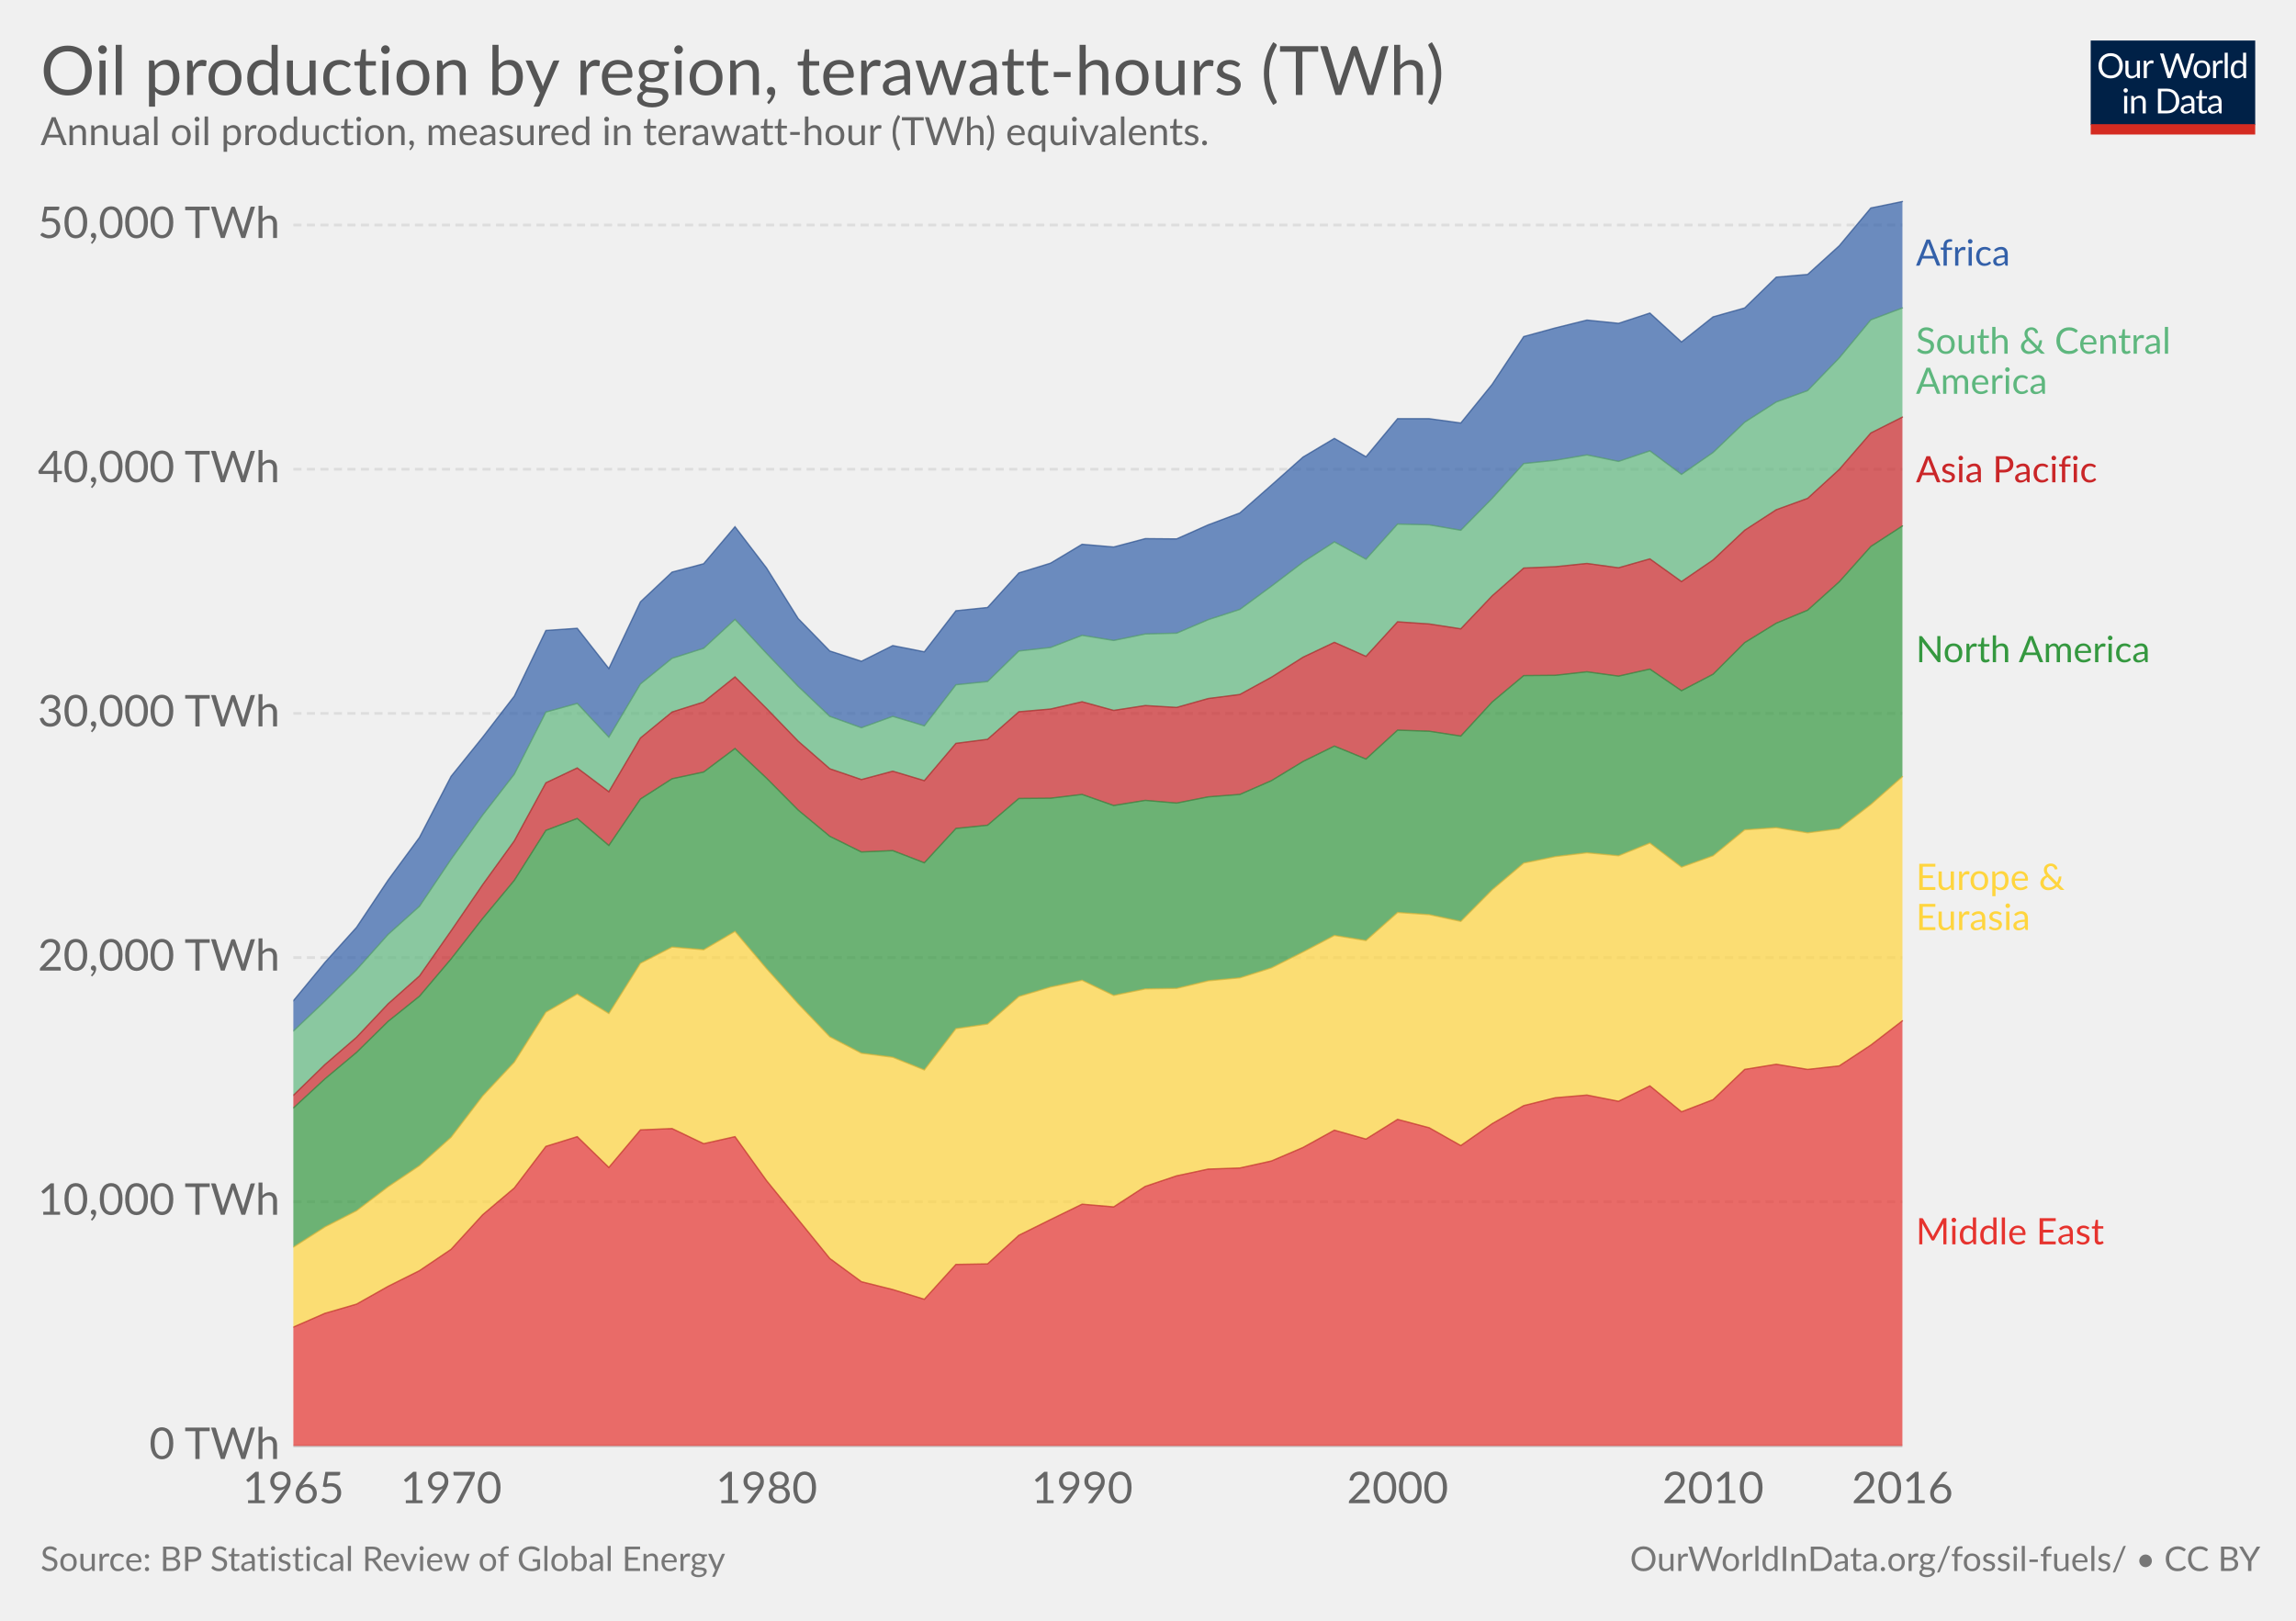
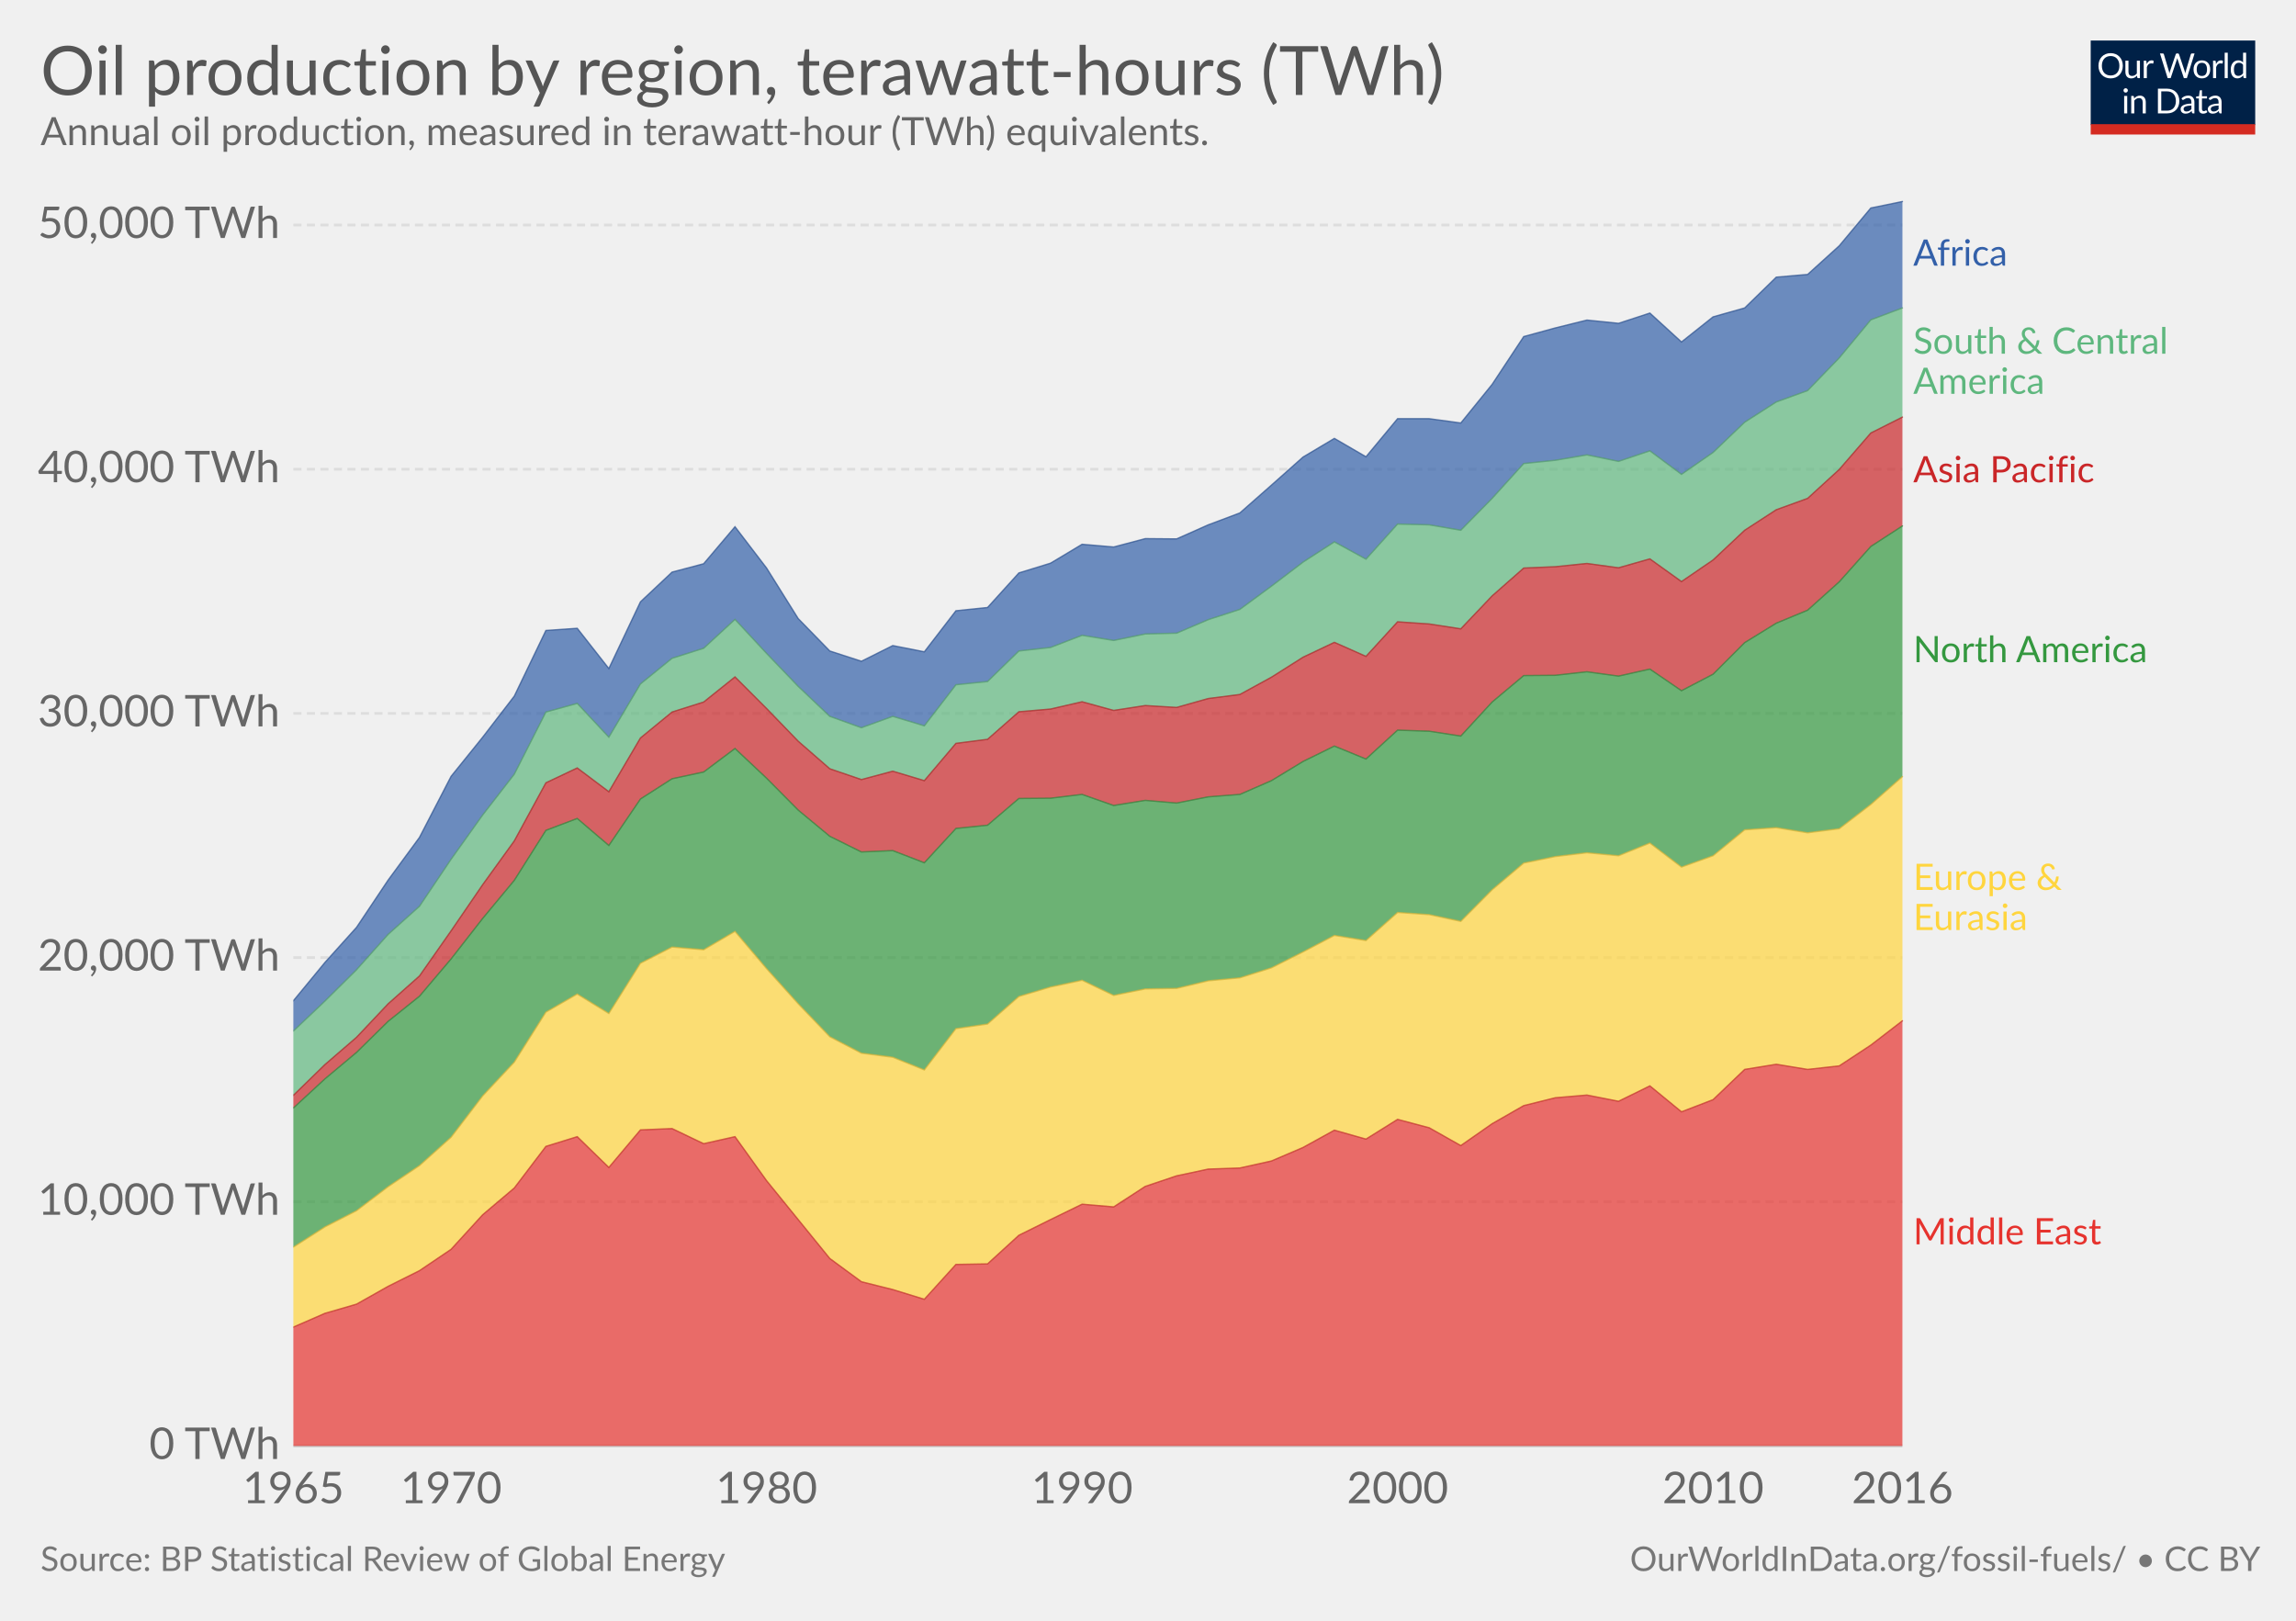
<svg xmlns="http://www.w3.org/2000/svg" version="1.1" style="font-family:Lato, 'Helvetica Neue', Helvetica, Arial, sans-serif;font-size:18px;background-color:white;text-rendering:optimizeLegibility;-webkit-font-smoothing:antialiased" width="850" height="600">
  <g class="HeaderView">
    <g transform="translate(774, 15) scale(0.29)">
      <svg width="210" height="120" viewBox="0 0 210 120" fill="none">
        <g clip-path="url(#clip0)">
          <path d="M0 0H210V107.89H0V0Z" fill="#002147" />
          <path d="M40.979 32.248C40.979 34.609 40.605 36.78 39.857 38.76C39.109 40.725 38.053 42.419 36.689 43.842C35.325 45.265 33.682 46.372 31.761 47.164C29.854 47.941 27.742 48.33 25.425 48.33C23.107 48.33 20.995 47.941 19.089 47.164C17.182 46.372 15.547 45.265 14.183 43.842C12.819 42.419 11.763 40.725 11.015 38.76C10.267 36.78 9.893 34.609 9.893 32.248C9.893 29.887 10.267 27.723 11.015 25.758C11.763 23.778 12.819 22.077 14.183 20.654C15.547 19.217 17.182 18.102 19.089 17.31C20.995 16.518 23.107 16.122 25.425 16.122C27.742 16.122 29.854 16.518 31.761 17.31C33.682 18.102 35.325 19.217 36.689 20.654C38.053 22.077 39.109 23.778 39.857 25.758C40.605 27.723 40.979 29.887 40.979 32.248ZM36.601 32.248C36.601 30.312 36.337 28.574 35.809 27.034C35.281 25.494 34.533 24.196 33.565 23.14C32.597 22.069 31.423 21.248 30.045 20.676C28.666 20.104 27.126 19.818 25.425 19.818C23.738 19.818 22.205 20.104 20.827 20.676C19.448 21.248 18.267 22.069 17.285 23.14C16.317 24.196 15.569 25.494 15.041 27.034C14.513 28.574 14.249 30.312 14.249 32.248C14.249 34.184 14.513 35.922 15.041 37.462C15.569 38.987 16.317 40.285 17.285 41.356C18.267 42.412 19.448 43.226 20.827 43.798C22.205 44.355 23.738 44.634 25.425 44.634C27.126 44.634 28.666 44.355 30.045 43.798C31.423 43.226 32.597 42.412 33.565 41.356C34.533 40.285 35.281 38.987 35.809 37.462C36.337 35.922 36.601 34.184 36.601 32.248ZM62.823 25.714V48H60.491C59.934 48 59.582 47.729 59.435 47.186L59.127 44.788C58.159 45.859 57.074 46.724 55.871 47.384C54.669 48.029 53.29 48.352 51.735 48.352C50.518 48.352 49.44 48.154 48.501 47.758C47.577 47.347 46.8 46.775 46.169 46.042C45.539 45.309 45.062 44.421 44.739 43.38C44.431 42.339 44.277 41.187 44.277 39.926V25.714H48.193V39.926C48.193 41.613 48.575 42.918 49.337 43.842C50.115 44.766 51.295 45.228 52.879 45.228C54.038 45.228 55.116 44.957 56.113 44.414C57.125 43.857 58.057 43.094 58.907 42.126V25.714H62.823ZM71.43 30.18C72.135 28.655 73 27.467 74.027 26.616C75.053 25.751 76.307 25.318 77.789 25.318C78.258 25.318 78.705 25.369 79.131 25.472C79.571 25.575 79.959 25.736 80.297 25.956L80.011 28.882C79.923 29.249 79.703 29.432 79.351 29.432C79.145 29.432 78.845 29.388 78.449 29.3C78.053 29.212 77.605 29.168 77.107 29.168C76.403 29.168 75.772 29.271 75.215 29.476C74.672 29.681 74.181 29.989 73.741 30.4C73.315 30.796 72.927 31.295 72.575 31.896C72.237 32.483 71.929 33.157 71.651 33.92V48H67.713V25.714H69.957C70.382 25.714 70.675 25.795 70.837 25.956C70.998 26.117 71.108 26.396 71.167 26.792L71.43 30.18ZM132.589 16.474L122.755 48H118.927L110.941 23.954C110.867 23.719 110.794 23.47 110.721 23.206C110.662 22.942 110.596 22.663 110.523 22.37C110.449 22.663 110.376 22.942 110.303 23.206C110.23 23.47 110.156 23.719 110.083 23.954L102.053 48H98.225L88.391 16.474H91.933C92.314 16.474 92.629 16.569 92.879 16.76C93.143 16.951 93.311 17.193 93.385 17.486L99.897 39.398C99.999 39.794 100.095 40.219 100.183 40.674C100.285 41.129 100.381 41.613 100.469 42.126C100.571 41.613 100.674 41.129 100.777 40.674C100.894 40.205 101.019 39.779 101.151 39.398L108.565 17.486C108.653 17.237 108.821 17.009 109.071 16.804C109.335 16.584 109.65 16.474 110.017 16.474H111.249C111.63 16.474 111.938 16.569 112.173 16.76C112.407 16.951 112.583 17.193 112.701 17.486L120.093 39.398C120.225 39.779 120.342 40.19 120.445 40.63C120.562 41.07 120.672 41.532 120.775 42.016C120.848 41.532 120.929 41.07 121.017 40.63C121.105 40.19 121.2 39.779 121.303 39.398L127.837 17.486C127.91 17.222 128.072 16.987 128.321 16.782C128.585 16.577 128.9 16.474 129.267 16.474H132.589ZM141.94 25.362C143.568 25.362 145.034 25.633 146.34 26.176C147.645 26.719 148.76 27.489 149.684 28.486C150.608 29.483 151.312 30.693 151.796 32.116C152.294 33.524 152.544 35.101 152.544 36.846C152.544 38.606 152.294 40.19 151.796 41.598C151.312 43.006 150.608 44.209 149.684 45.206C148.76 46.203 147.645 46.973 146.34 47.516C145.034 48.044 143.568 48.308 141.94 48.308C140.297 48.308 138.816 48.044 137.496 47.516C136.19 46.973 135.076 46.203 134.152 45.206C133.228 44.209 132.516 43.006 132.018 41.598C131.534 40.19 131.292 38.606 131.292 36.846C131.292 35.101 131.534 33.524 132.018 32.116C132.516 30.693 133.228 29.483 134.152 28.486C135.076 27.489 136.19 26.719 137.496 26.176C138.816 25.633 140.297 25.362 141.94 25.362ZM141.94 45.25C144.14 45.25 145.782 44.517 146.868 43.05C147.953 41.569 148.496 39.508 148.496 36.868C148.496 34.213 147.953 32.145 146.868 30.664C145.782 29.183 144.14 28.442 141.94 28.442C140.825 28.442 139.85 28.633 139.014 29.014C138.192 29.395 137.503 29.945 136.946 30.664C136.403 31.383 135.992 32.27 135.714 33.326C135.45 34.367 135.318 35.548 135.318 36.868C135.318 39.508 135.86 41.569 136.946 43.05C138.046 44.517 139.71 45.25 141.94 45.25ZM159.908 30.18C160.612 28.655 161.478 27.467 162.504 26.616C163.531 25.751 164.785 25.318 166.266 25.318C166.736 25.318 167.183 25.369 167.608 25.472C168.048 25.575 168.437 25.736 168.774 25.956L168.488 28.882C168.4 29.249 168.18 29.432 167.828 29.432C167.623 29.432 167.322 29.388 166.926 29.3C166.53 29.212 166.083 29.168 165.584 29.168C164.88 29.168 164.25 29.271 163.692 29.476C163.15 29.681 162.658 29.989 162.218 30.4C161.793 30.796 161.404 31.295 161.052 31.896C160.715 32.483 160.407 33.157 160.128 33.92V48H156.19V25.714H158.434C158.86 25.714 159.153 25.795 159.314 25.956C159.476 26.117 159.586 26.396 159.644 26.792L159.908 30.18ZM174.946 15.594V48H171.03V15.594H174.946ZM194.496 31.016C193.763 30.033 192.971 29.351 192.12 28.97C191.269 28.574 190.316 28.376 189.26 28.376C187.192 28.376 185.601 29.117 184.486 30.598C183.371 32.079 182.814 34.191 182.814 36.934C182.814 38.386 182.939 39.633 183.188 40.674C183.437 41.701 183.804 42.551 184.288 43.226C184.772 43.886 185.366 44.37 186.07 44.678C186.774 44.986 187.573 45.14 188.468 45.14C189.759 45.14 190.881 44.847 191.834 44.26C192.802 43.673 193.689 42.845 194.496 41.774V31.016ZM198.412 15.594V48H196.08C195.523 48 195.171 47.729 195.024 47.186L194.672 44.48C193.719 45.624 192.633 46.548 191.416 47.252C190.199 47.956 188.791 48.308 187.192 48.308C185.916 48.308 184.757 48.066 183.716 47.582C182.675 47.083 181.787 46.357 181.054 45.404C180.321 44.451 179.756 43.263 179.36 41.84C178.964 40.417 178.766 38.782 178.766 36.934C178.766 35.291 178.986 33.766 179.426 32.358C179.866 30.935 180.497 29.703 181.318 28.662C182.139 27.621 183.144 26.807 184.332 26.22C185.535 25.619 186.884 25.318 188.38 25.318C189.744 25.318 190.91 25.553 191.878 26.022C192.861 26.477 193.733 27.115 194.496 27.936V15.594H198.412ZM46.614 70.714V93H42.698V70.714H46.614ZM47.45 63.718C47.45 64.099 47.369 64.459 47.208 64.796C47.061 65.119 46.856 65.412 46.592 65.676C46.343 65.925 46.042 66.123 45.69 66.27C45.352 66.417 44.993 66.49 44.612 66.49C44.23 66.49 43.871 66.417 43.534 66.27C43.211 66.123 42.925 65.925 42.676 65.676C42.426 65.412 42.228 65.119 42.082 64.796C41.935 64.459 41.862 64.099 41.862 63.718C41.862 63.337 41.935 62.977 42.082 62.64C42.228 62.288 42.426 61.987 42.676 61.738C42.925 61.474 43.211 61.269 43.534 61.122C43.871 60.975 44.23 60.902 44.612 60.902C44.993 60.902 45.352 60.975 45.69 61.122C46.042 61.269 46.343 61.474 46.592 61.738C46.856 61.987 47.061 62.288 47.208 62.64C47.369 62.977 47.45 63.337 47.45 63.718ZM55.424 73.948C55.908 73.405 56.422 72.914 56.964 72.474C57.507 72.034 58.079 71.66 58.68 71.352C59.296 71.029 59.941 70.787 60.616 70.626C61.306 70.45 62.046 70.362 62.838 70.362C64.055 70.362 65.126 70.567 66.05 70.978C66.989 71.374 67.766 71.946 68.382 72.694C69.013 73.427 69.49 74.315 69.812 75.356C70.135 76.397 70.296 77.549 70.296 78.81V93H66.358V78.81C66.358 77.123 65.969 75.818 65.192 74.894C64.43 73.955 63.264 73.486 61.694 73.486C60.535 73.486 59.45 73.765 58.438 74.322C57.441 74.879 56.517 75.635 55.666 76.588V93H51.728V70.714H54.082C54.639 70.714 54.984 70.985 55.116 71.528L55.424 73.948ZM113.129 77.248C113.129 79.609 112.755 81.758 112.007 83.694C111.259 85.63 110.203 87.287 108.839 88.666C107.475 90.045 105.832 91.115 103.911 91.878C102.004 92.626 99.892 93 97.575 93H85.805V61.474H97.575C99.892 61.474 102.004 61.855 103.911 62.618C105.832 63.366 107.475 64.437 108.839 65.83C110.203 67.209 111.259 68.866 112.007 70.802C112.755 72.738 113.129 74.887 113.129 77.248ZM108.751 77.248C108.751 75.312 108.487 73.581 107.959 72.056C107.431 70.531 106.683 69.24 105.715 68.184C104.747 67.128 103.574 66.321 102.195 65.764C100.816 65.207 99.276 64.928 97.575 64.928H90.073V89.546H97.575C99.276 89.546 100.816 89.267 102.195 88.71C103.574 88.153 104.747 87.353 105.715 86.312C106.683 85.256 107.431 83.965 107.959 82.44C108.487 80.915 108.751 79.184 108.751 77.248ZM128.553 82.968C126.749 83.027 125.209 83.173 123.933 83.408C122.672 83.628 121.638 83.921 120.831 84.288C120.039 84.655 119.46 85.087 119.093 85.586C118.741 86.085 118.565 86.642 118.565 87.258C118.565 87.845 118.661 88.351 118.851 88.776C119.042 89.201 119.299 89.553 119.621 89.832C119.959 90.096 120.347 90.294 120.787 90.426C121.242 90.543 121.726 90.602 122.239 90.602C122.929 90.602 123.559 90.536 124.131 90.404C124.703 90.257 125.239 90.052 125.737 89.788C126.251 89.524 126.735 89.209 127.189 88.842C127.659 88.475 128.113 88.057 128.553 87.588V82.968ZM115.903 73.86C117.135 72.672 118.463 71.785 119.885 71.198C121.308 70.611 122.885 70.318 124.615 70.318C125.862 70.318 126.969 70.523 127.937 70.934C128.905 71.345 129.719 71.917 130.379 72.65C131.039 73.383 131.538 74.271 131.875 75.312C132.213 76.353 132.381 77.497 132.381 78.744V93H130.643C130.262 93 129.969 92.941 129.763 92.824C129.558 92.692 129.397 92.443 129.279 92.076L128.839 89.964C128.253 90.507 127.681 90.991 127.123 91.416C126.566 91.827 125.979 92.179 125.363 92.472C124.747 92.751 124.087 92.963 123.383 93.11C122.694 93.271 121.924 93.352 121.073 93.352C120.208 93.352 119.394 93.235 118.631 93C117.869 92.751 117.201 92.384 116.629 91.9C116.072 91.416 115.625 90.807 115.287 90.074C114.965 89.326 114.803 88.446 114.803 87.434C114.803 86.554 115.045 85.711 115.529 84.904C116.013 84.083 116.798 83.357 117.883 82.726C118.969 82.095 120.384 81.582 122.129 81.186C123.875 80.775 126.016 80.541 128.553 80.482V78.744C128.553 77.013 128.179 75.708 127.431 74.828C126.683 73.933 125.591 73.486 124.153 73.486C123.185 73.486 122.371 73.611 121.711 73.86C121.066 74.095 120.501 74.366 120.017 74.674C119.548 74.967 119.137 75.239 118.785 75.488C118.448 75.723 118.111 75.84 117.773 75.84C117.509 75.84 117.282 75.774 117.091 75.642C116.901 75.495 116.739 75.319 116.607 75.114L115.903 73.86ZM143.568 93.352C141.808 93.352 140.451 92.861 139.498 91.878C138.559 90.895 138.09 89.48 138.09 87.632V73.992H135.406C135.171 73.992 134.973 73.926 134.812 73.794C134.65 73.647 134.57 73.427 134.57 73.134V71.572L138.222 71.11L139.124 64.224C139.168 64.004 139.263 63.828 139.41 63.696C139.571 63.549 139.776 63.476 140.026 63.476H142.006V71.154H148.452V73.992H142.006V87.368C142.006 88.307 142.233 89.003 142.688 89.458C143.142 89.913 143.729 90.14 144.448 90.14C144.858 90.14 145.21 90.089 145.504 89.986C145.812 89.869 146.076 89.744 146.296 89.612C146.516 89.48 146.699 89.363 146.846 89.26C147.007 89.143 147.146 89.084 147.264 89.084C147.469 89.084 147.652 89.209 147.814 89.458L148.958 91.328C148.283 91.959 147.469 92.457 146.516 92.824C145.562 93.176 144.58 93.352 143.568 93.352ZM163.253 82.968C161.449 83.027 159.909 83.173 158.633 83.408C157.372 83.628 156.338 83.921 155.531 84.288C154.739 84.655 154.16 85.087 153.793 85.586C153.441 86.085 153.265 86.642 153.265 87.258C153.265 87.845 153.36 88.351 153.551 88.776C153.742 89.201 153.998 89.553 154.321 89.832C154.658 90.096 155.047 90.294 155.487 90.426C155.942 90.543 156.426 90.602 156.939 90.602C157.628 90.602 158.259 90.536 158.831 90.404C159.403 90.257 159.938 90.052 160.437 89.788C160.95 89.524 161.434 89.209 161.889 88.842C162.358 88.475 162.813 88.057 163.253 87.588V82.968ZM150.603 73.86C151.835 72.672 153.162 71.785 154.585 71.198C156.008 70.611 157.584 70.318 159.315 70.318C160.562 70.318 161.669 70.523 162.637 70.934C163.605 71.345 164.419 71.917 165.079 72.65C165.739 73.383 166.238 74.271 166.575 75.312C166.912 76.353 167.081 77.497 167.081 78.744V93H165.343C164.962 93 164.668 92.941 164.463 92.824C164.258 92.692 164.096 92.443 163.979 92.076L163.539 89.964C162.952 90.507 162.38 90.991 161.823 91.416C161.266 91.827 160.679 92.179 160.063 92.472C159.447 92.751 158.787 92.963 158.083 93.11C157.394 93.271 156.624 93.352 155.773 93.352C154.908 93.352 154.094 93.235 153.331 93C152.568 92.751 151.901 92.384 151.329 91.9C150.772 91.416 150.324 90.807 149.987 90.074C149.664 89.326 149.503 88.446 149.503 87.434C149.503 86.554 149.745 85.711 150.229 84.904C150.713 84.083 151.498 83.357 152.583 82.726C153.668 82.095 155.084 81.582 156.829 81.186C158.574 80.775 160.716 80.541 163.253 80.482V78.744C163.253 77.013 162.879 75.708 162.131 74.828C161.383 73.933 160.29 73.486 158.853 73.486C157.885 73.486 157.071 73.611 156.411 73.86C155.766 74.095 155.201 74.366 154.717 74.674C154.248 74.967 153.837 75.239 153.485 75.488C153.148 75.723 152.81 75.84 152.473 75.84C152.209 75.84 151.982 75.774 151.791 75.642C151.6 75.495 151.439 75.319 151.307 75.114L150.603 73.86Z" fill="white" />
          <rect y="106.789" width="210" height="13.211" fill="#D42B21" />
        </g>
        <defs>
          <clipPath id="clip0">
            <rect width="210" height="120" fill="white" />
          </clipPath>
        </defs>
      </svg>
    </g>
    <a href="https://ourworldindata.org/grapher/oil-production-by-region" target="_blank">
      <text font-size="25.20" x="15.0" y="35.2" fill="#555">
        <tspan x="15" y="35.16">Oil production by region, terawatt-hours (TWh)</tspan>
      </text>
    </a>
    <text font-size="14.40" x="15.0" y="53.7" fill="#666">
      <tspan x="15" y="53.72">Annual oil production, measured in terawatt-hour (TWh) equivalents.</tspan>
    </text>
  </g>
  <g class="StackedArea">
    <defs>
-       <clipPath id="boundsClip-249">
+       <clipPath id="boundsClip-14">
        <rect x="108.614" y="0" width="820" height="963.8" />
      </clipPath>
    </defs>
    <g class="AxisBoxView">
      <g class="HorizontalAxis">
        <text x="108.6" y="556.5" fill="#666" text-anchor="middle" font-size="16.2">1965</text>
        <text x="167" y="556.5" fill="#666" text-anchor="middle" font-size="16.2">1970</text>
        <text x="283.8" y="556.5" fill="#666" text-anchor="middle" font-size="16.2">1980</text>
        <text x="400.6" y="556.5" fill="#666" text-anchor="middle" font-size="16.2">1990</text>
        <text x="517.4" y="556.5" fill="#666" text-anchor="middle" font-size="16.2">2000</text>
        <text x="634.2" y="556.5" fill="#666" text-anchor="middle" font-size="16.2">2010</text>
        <text x="704.3" y="556.5" fill="#666" text-anchor="middle" font-size="16.2">2016</text>
      </g>
      <g class="VerticalAxis">
        <text x="103.61" y="535.3" fill="#666" dominant-baseline="middle" text-anchor="end" font-size="16.2">0 TWh</text>
        <text x="103.61" y="444.9" fill="#666" dominant-baseline="middle" text-anchor="end" font-size="16.2">10,000 TWh</text>
        <text x="103.61" y="354.5" fill="#666" dominant-baseline="middle" text-anchor="end" font-size="16.2">20,000 TWh</text>
        <text x="103.61" y="264.1" fill="#666" dominant-baseline="middle" text-anchor="end" font-size="16.2">30,000 TWh</text>
        <text x="103.61" y="173.7" fill="#666" dominant-baseline="middle" text-anchor="end" font-size="16.2">40,000 TWh</text>
        <text x="103.61" y="83.3" fill="#666" dominant-baseline="middle" text-anchor="end" font-size="16.2">50,000 TWh</text>
      </g>
      <g class="AxisGridLines">
        <line x1="108.61" y1="535.3" x2="704.28" y2="535.3" stroke="#ccc" />
        <line x1="108.61" y1="444.9" x2="704.28" y2="444.9" stroke="#ddd" stroke-dasharray="3,2" />
        <line x1="108.61" y1="354.5" x2="704.28" y2="354.5" stroke="#ddd" stroke-dasharray="3,2" />
        <line x1="108.61" y1="264.1" x2="704.28" y2="264.1" stroke="#ddd" stroke-dasharray="3,2" />
        <line x1="108.61" y1="173.7" x2="704.28" y2="173.7" stroke="#ddd" stroke-dasharray="3,2" />
        <line x1="108.61" y1="83.3" x2="704.28" y2="83.3" stroke="#ddd" stroke-dasharray="3,2" />
      </g>
    </g>
-     <g clip-path="url(#boundsClip-249)">
-       <g class="HeightedLegend">
+     <g clip-path="url(#boundsClip-14)">
+       <g class="HeightedLegend" style="cursor:default">
        <g class="legendMark">
          <rect x="704.285" y="87.55" width="69.56" height="13.5" fill="#fff" opacity="0" />
-           <text font-size="13.50" x="709.3" y="98.3" fill="#3360a9">
-             <tspan x="709.285" y="98.35">Africa</tspan>
+           <text font-size="13.50" x="708.3" y="98.3" fill="#3360a9">
+             <tspan x="708.285" y="98.35">Africa</tspan>
          </text>
        </g>
        <g class="legendMark">
          <rect x="704.285" y="120.15" width="130.715" height="28.1" fill="#fff" opacity="0" />
-           <text font-size="13.50" x="709.3" y="130.9" fill="#5eb77e">
-             <tspan x="709.285" y="130.95">South &amp; Central</tspan>
-             <tspan x="709.285" y="145.8">America</tspan>
+           <text font-size="13.50" x="708.3" y="130.9" fill="#5eb77e">
+             <tspan x="708.285" y="130.95">South &amp; Central</tspan>
+             <tspan x="708.285" y="145.8">America</tspan>
          </text>
        </g>
        <g class="legendMark">
          <rect x="704.285" y="167.75" width="104.93" height="13.5" fill="#fff" opacity="0" />
-           <text font-size="13.50" x="709.3" y="178.6" fill="#ca2628">
-             <tspan x="709.285" y="178.55">Asia Pacific</tspan>
+           <text font-size="13.50" x="708.3" y="178.6" fill="#ca2628">
+             <tspan x="708.285" y="178.55">Asia Pacific</tspan>
          </text>
        </g>
        <g class="legendMark">
          <rect x="704.285" y="234.35" width="121.4" height="13.5" fill="#fff" opacity="0" />
-           <text font-size="13.50" x="709.3" y="245.2" fill="#34983f">
-             <tspan x="709.285" y="245.15">North America</tspan>
+           <text font-size="13.50" x="708.3" y="245.2" fill="#34983f">
+             <tspan x="708.285" y="245.15">North America</tspan>
          </text>
        </g>
        <g class="legendMark">
          <rect x="704.285" y="318.65" width="91.565" height="28.1" fill="#fff" opacity="0" />
-           <text font-size="13.50" x="709.3" y="329.4" fill="#ffd53e">
-             <tspan x="709.285" y="329.45">Europe &amp;</tspan>
-             <tspan x="709.285" y="344.3">Eurasia</tspan>
+           <text font-size="13.50" x="708.3" y="329.4" fill="#ffd53e">
+             <tspan x="708.285" y="329.45">Europe &amp;</tspan>
+             <tspan x="708.285" y="344.3">Eurasia</tspan>
          </text>
        </g>
        <g class="legendMark">
          <rect x="704.285" y="449.85" width="105.74" height="13.5" fill="#fff" opacity="0" />
-           <text font-size="13.50" x="709.3" y="460.7" fill="#e6332e">
-             <tspan x="709.285" y="460.65">Middle East</tspan>
+           <text font-size="13.50" x="708.3" y="460.7" fill="#e6332e">
+             <tspan x="708.285" y="460.65">Middle East</tspan>
          </text>
        </g>
      </g>
      <g class="Areas">
        <rect x="108.614" y="74.6" width="595.671" height="460.7" opacity="0" fill="rgba(255,255,255,0)" />
        <path class="Middle-East_0-area" stroke-linecap="round" d="M108.6 491.3L120.3 486.2L132 482.8L143.7 476.2L155.3 470.4L167 462.5L178.7 449.7L190.4 439.8L202.1 424.4L213.7 420.8L225.4 432.2L237.1 418.3L248.8 417.8L260.5 423.4L272.1 420.8L283.8 437.1L295.5 451.5L307.2 465.9L318.9 474.5L330.5 477.4L342.2 481L353.9 468.1L365.6 467.9L377.2 457.3L388.9 451.5L400.6 445.8L412.3 446.8L424 439.2L435.6 435.3L447.3 432.8L459 432.4L470.7 429.8L482.4 424.8L494 418.4L505.7 421.7L517.4 414.4L529.1 417.5L540.8 424.1L552.4 416L564.1 409.3L575.8 406.4L587.5 405.4L599.2 407.7L610.8 402L622.5 411.6L634.2 407.1L645.9 395.9L657.6 394L669.2 395.9L680.9 394.6L692.6 386.9L704.3 377.9L704.285 535.3L108.614 535.3" fill="#e6332e" fill-opacity="0.7" />
        <path class="Europe-__0026-Eurasia_0-area" stroke-linecap="round" d="M108.6 461.7L120.3 454.2L132 448.2L143.7 439.3L155.3 431.5L167 421L178.7 405.7L190.4 393.2L202.1 374.7L213.7 368L225.4 375.2L237.1 356.6L248.8 350.6L260.5 351.6L272.1 344.8L283.8 358.6L295.5 371.6L307.2 383.8L318.9 389.9L330.5 391.4L342.2 396.1L353.9 380.8L365.6 379.1L377.2 368.9L388.9 365.4L400.6 362.9L412.3 368.5L424 366.1L435.6 365.9L447.3 363.1L459 362L470.7 358.3L482.4 352.4L494 346.3L505.7 348.2L517.4 337.8L529.1 338.6L540.8 341.1L552.4 329.4L564.1 319.5L575.8 317.1L587.5 315.7L599.2 316.8L610.8 312.1L622.5 321L634.2 316.8L645.9 307.2L657.6 306.4L669.2 308.3L680.9 306.8L692.6 297.8L704.3 287.5L704.3 377.9L692.6 386.9L680.9 394.6L669.2 395.9L657.6 394L645.9 395.9L634.2 407.1L622.5 411.6L610.8 402L599.2 407.7L587.5 405.4L575.8 406.4L564.1 409.3L552.4 416L540.8 424.1L529.1 417.5L517.4 414.4L505.7 421.7L494 418.4L482.4 424.8L470.7 429.8L459 432.4L447.3 432.8L435.6 435.3L424 439.2L412.3 446.8L400.6 445.8L388.9 451.5L377.2 457.3L365.6 467.9L353.9 468.1L342.2 481L330.5 477.4L318.9 474.5L307.2 465.9L295.5 451.5L283.8 437.1L272.1 420.8L260.5 423.4L248.8 417.8L237.1 418.3L225.4 432.2L213.7 420.8L202.1 424.4L190.4 439.8L178.7 449.7L167 462.5L155.3 470.4L143.7 476.2L132 482.8L120.3 486.2L108.6 491.3" fill="#ffd53e" fill-opacity="0.7" />
        <path class="North-America_0-area" stroke-linecap="round" d="M108.6 410.2L120.3 399.4L132 389.6L143.7 378.1L155.3 368.8L167 355L178.7 340L190.4 325.9L202.1 307.4L213.7 303L225.4 313L237.1 295.8L248.8 288.3L260.5 285.8L272.1 277.1L283.8 288.1L295.5 299.9L307.2 309.6L318.9 315.4L330.5 314.9L342.2 319.4L353.9 306.7L365.6 305.5L377.2 295.6L388.9 295.5L400.6 294.1L412.3 298.2L424 296.3L435.6 297.3L447.3 295L459 294.1L470.7 289L482.4 281.9L494 276.2L505.7 281L517.4 270.3L529.1 270.7L540.8 272.5L552.4 259.9L564.1 250.1L575.8 250L587.5 248.7L599.2 250.3L610.8 247.7L622.5 255.7L634.2 249.6L645.9 237.9L657.6 230.7L669.2 225.9L680.9 215.4L692.6 202.3L704.3 194.7L704.3 287.5L692.6 297.8L680.9 306.8L669.2 308.3L657.6 306.4L645.9 307.2L634.2 316.8L622.5 321L610.8 312.1L599.2 316.8L587.5 315.7L575.8 317.1L564.1 319.5L552.4 329.4L540.8 341.1L529.1 338.6L517.4 337.8L505.7 348.2L494 346.3L482.4 352.4L470.7 358.3L459 362L447.3 363.1L435.6 365.9L424 366.1L412.3 368.5L400.6 362.9L388.9 365.4L377.2 368.9L365.6 379.1L353.9 380.8L342.2 396.1L330.5 391.4L318.9 389.9L307.2 383.8L295.5 371.6L283.8 358.6L272.1 344.8L260.5 351.6L248.8 350.6L237.1 356.6L225.4 375.2L213.7 368L202.1 374.7L190.4 393.2L178.7 405.7L167 421L155.3 431.5L143.7 439.3L132 448.2L120.3 454.2L108.6 461.7" fill="#34983f" fill-opacity="0.7" />
        <path class="Asia-Pacific_0-area" stroke-linecap="round" d="M108.6 405.5L120.3 394.1L132 384L143.7 371.6L155.3 361.3L167 344.6L178.7 327.5L190.4 311.3L202.1 289.8L213.7 284.3L225.4 293.1L237.1 273.2L248.8 263.6L260.5 259.9L272.1 250.6L283.8 262.3L295.5 274.4L307.2 284.6L318.9 288.6L330.5 285.5L342.2 289L353.9 275.2L365.6 273.7L377.2 263.5L388.9 262.5L400.6 259.8L412.3 263L424 261.2L435.6 261.9L447.3 258.6L459 257.1L470.7 250.7L482.4 243.3L494 237.8L505.7 243L517.4 230.2L529.1 231L540.8 232.8L552.4 220.6L564.1 210.3L575.8 209.8L587.5 208.6L599.2 210.2L610.8 206.9L622.5 215.3L634.2 207.3L645.9 196.3L657.6 188.7L669.2 184.5L680.9 173.8L692.6 160.3L704.3 154.4L704.3 194.7L692.6 202.3L680.9 215.4L669.2 225.9L657.6 230.7L645.9 237.9L634.2 249.6L622.5 255.7L610.8 247.7L599.2 250.3L587.5 248.7L575.8 250L564.1 250.1L552.4 259.9L540.8 272.5L529.1 270.7L517.4 270.3L505.7 281L494 276.2L482.4 281.9L470.7 289L459 294.1L447.3 295L435.6 297.3L424 296.3L412.3 298.2L400.6 294.1L388.9 295.5L377.2 295.6L365.6 305.5L353.9 306.7L342.2 319.4L330.5 314.9L318.9 315.4L307.2 309.6L295.5 299.9L283.8 288.1L272.1 277.1L260.5 285.8L248.8 288.3L237.1 295.8L225.4 313L213.7 303L202.1 307.4L190.4 325.9L178.7 340L167 355L155.3 368.8L143.7 378.1L132 389.6L120.3 399.4L108.6 410.2" fill="#ca2628" fill-opacity="0.7" />
        <path class="South-__0026-Central-America_0-area" stroke-linecap="round" d="M108.6 381.7L120.3 370.6L132 359L143.7 345.9L155.3 335.5L167 318.1L178.7 301.7L190.4 286.6L202.1 263.6L213.7 260.4L225.4 272.9L237.1 253.2L248.8 243.7L260.5 240L272.1 229.3L283.8 241.9L295.5 254.1L307.2 265.2L318.9 269.4L330.5 265.2L342.2 268.7L353.9 253.5L365.6 252.3L377.2 241L388.9 239.7L400.6 235.2L412.3 237.1L424 234.7L435.6 234.4L447.3 229.4L459 225.6L470.7 217L482.4 208.1L494 200.6L505.7 207L517.4 194L529.1 194.3L540.8 196.3L552.4 184.5L564.1 171.6L575.8 170.4L587.5 168.4L599.2 170.8L610.8 166.9L622.5 175.6L634.2 167.5L645.9 156.3L657.6 148.8L669.2 144.6L680.9 132.5L692.6 118.4L704.3 114L704.3 154.4L692.6 160.3L680.9 173.8L669.2 184.5L657.6 188.7L645.9 196.3L634.2 207.3L622.5 215.3L610.8 206.9L599.2 210.2L587.5 208.6L575.8 209.8L564.1 210.3L552.4 220.6L540.8 232.8L529.1 231L517.4 230.2L505.7 243L494 237.8L482.4 243.3L470.7 250.7L459 257.1L447.3 258.6L435.6 261.9L424 261.2L412.3 263L400.6 259.8L388.9 262.5L377.2 263.5L365.6 273.7L353.9 275.2L342.2 289L330.5 285.5L318.9 288.6L307.2 284.6L295.5 274.4L283.8 262.3L272.1 250.6L260.5 259.9L248.8 263.6L237.1 273.2L225.4 293.1L213.7 284.3L202.1 289.8L190.4 311.3L178.7 327.5L167 344.6L155.3 361.3L143.7 371.6L132 384L120.3 394.1L108.6 405.5" fill="#5eb77e" fill-opacity="0.7" />
        <path class="Africa_0-area" stroke-linecap="round" d="M108.6 370.5L120.3 356.3L132 343.3L143.7 325.8L155.3 310L167 287.4L178.7 272.9L190.4 257.7L202.1 233.4L213.7 232.6L225.4 247.5L237.1 222.8L248.8 211.8L260.5 208.7L272.1 195L283.8 210.3L295.5 229L307.2 241L318.9 244.8L330.5 239L342.2 241.3L353.9 226.1L365.6 224.9L377.2 212.1L388.9 208.5L400.6 201.5L412.3 202.5L424 199.4L435.6 199.5L447.3 194.3L459 189.9L470.7 179.6L482.4 169.2L494 162.3L505.7 169.1L517.4 155L529.1 155L540.8 156.6L552.4 142.3L564.1 124.6L575.8 121.4L587.5 118.5L599.2 119.7L610.8 115.9L622.5 126.6L634.2 117.3L645.9 114L657.6 102.6L669.2 101.6L680.9 91L692.6 77L704.3 74.6L704.3 114L692.6 118.4L680.9 132.5L669.2 144.6L657.6 148.8L645.9 156.3L634.2 167.5L622.5 175.6L610.8 166.9L599.2 170.8L587.5 168.4L575.8 170.4L564.1 171.6L552.4 184.5L540.8 196.3L529.1 194.3L517.4 194L505.7 207L494 200.6L482.4 208.1L470.7 217L459 225.6L447.3 229.4L435.6 234.4L424 234.7L412.3 237.1L400.6 235.2L388.9 239.7L377.2 241L365.6 252.3L353.9 253.5L342.2 268.7L330.5 265.2L318.9 269.4L307.2 265.2L295.5 254.1L283.8 241.9L272.1 229.3L260.5 240L248.8 243.7L237.1 253.2L225.4 272.9L213.7 260.4L202.1 263.6L190.4 286.6L178.7 301.7L167 318.1L155.3 335.5L143.7 345.9L132 359L120.3 370.6L108.6 381.7" fill="#3360a9" fill-opacity="0.7" />
        <path class="Middle-East_0-border" stroke-linecap="round" d="M108.6 491.3L120.3 486.2L132 482.8L143.7 476.2L155.3 470.4L167 462.5L178.7 449.7L190.4 439.8L202.1 424.4L213.7 420.8L225.4 432.2L237.1 418.3L248.8 417.8L260.5 423.4L272.1 420.8L283.8 437.1L295.5 451.5L307.2 465.9L318.9 474.5L330.5 477.4L342.2 481L353.9 468.1L365.6 467.9L377.2 457.3L388.9 451.5L400.6 445.8L412.3 446.8L424 439.2L435.6 435.3L447.3 432.8L459 432.4L470.7 429.8L482.4 424.8L494 418.4L505.7 421.7L517.4 414.4L529.1 417.5L540.8 424.1L552.4 416L564.1 409.3L575.8 406.4L587.5 405.4L599.2 407.7L610.8 402L622.5 411.6L634.2 407.1L645.9 395.9L657.6 394L669.2 395.9L680.9 394.6L692.6 386.9L704.3 377.9" stroke="rgb(192, 43, 38)" stroke-opacity="0.7" stroke-width="0.5" fill="none" />
        <path class="Europe-__0026-Eurasia_0-border" stroke-linecap="round" d="M108.6 461.7L120.3 454.2L132 448.2L143.7 439.3L155.3 431.5L167 421L178.7 405.7L190.4 393.2L202.1 374.7L213.7 368L225.4 375.2L237.1 356.6L248.8 350.6L260.5 351.6L272.1 344.8L283.8 358.6L295.5 371.6L307.2 383.8L318.9 389.9L330.5 391.4L342.2 396.1L353.9 380.8L365.6 379.1L377.2 368.9L388.9 365.4L400.6 362.9L412.3 368.5L424 366.1L435.6 365.9L447.3 363.1L459 362L470.7 358.3L482.4 352.4L494 346.3L505.7 348.2L517.4 337.8L529.1 338.6L540.8 341.1L552.4 329.4L564.1 319.5L575.8 317.1L587.5 315.7L599.2 316.8L610.8 312.1L622.5 321L634.2 316.8L645.9 307.2L657.6 306.4L669.2 308.3L680.9 306.8L692.6 297.8L704.3 287.5" stroke="rgb(213, 178, 52)" stroke-opacity="0.7" stroke-width="0.5" fill="none" />
        <path class="North-America_0-border" stroke-linecap="round" d="M108.6 410.2L120.3 399.4L132 389.6L143.7 378.1L155.3 368.8L167 355L178.7 340L190.4 325.9L202.1 307.4L213.7 303L225.4 313L237.1 295.8L248.8 288.3L260.5 285.8L272.1 277.1L283.8 288.1L295.5 299.9L307.2 309.6L318.9 315.4L330.5 314.9L342.2 319.4L353.9 306.7L365.6 305.5L377.2 295.6L388.9 295.5L400.6 294.1L412.3 298.2L424 296.3L435.6 297.3L447.3 295L459 294.1L470.7 289L482.4 281.9L494 276.2L505.7 281L517.4 270.3L529.1 270.7L540.8 272.5L552.4 259.9L564.1 250.1L575.8 250L587.5 248.7L599.2 250.3L610.8 247.7L622.5 255.7L634.2 249.6L645.9 237.9L657.6 230.7L669.2 225.9L680.9 215.4L692.6 202.3L704.3 194.7" stroke="rgb(44, 127, 53)" stroke-opacity="0.7" stroke-width="0.5" fill="none" />
        <path class="Asia-Pacific_0-border" stroke-linecap="round" d="M108.6 405.5L120.3 394.1L132 384L143.7 371.6L155.3 361.3L167 344.6L178.7 327.5L190.4 311.3L202.1 289.8L213.7 284.3L225.4 293.1L237.1 273.2L248.8 263.6L260.5 259.9L272.1 250.6L283.8 262.3L295.5 274.4L307.2 284.6L318.9 288.6L330.5 285.5L342.2 289L353.9 275.2L365.6 273.7L377.2 263.5L388.9 262.5L400.6 259.8L412.3 263L424 261.2L435.6 261.9L447.3 258.6L459 257.1L470.7 250.7L482.4 243.3L494 237.8L505.7 243L517.4 230.2L529.1 231L540.8 232.8L552.4 220.6L564.1 210.3L575.8 209.8L587.5 208.6L599.2 210.2L610.8 206.9L622.5 215.3L634.2 207.3L645.9 196.3L657.6 188.7L669.2 184.5L680.9 173.8L692.6 160.3L704.3 154.4" stroke="rgb(169, 32, 33)" stroke-opacity="0.7" stroke-width="0.5" fill="none" />
        <path class="South-__0026-Central-America_0-border" stroke-linecap="round" d="M108.6 381.7L120.3 370.6L132 359L143.7 345.9L155.3 335.5L167 318.1L178.7 301.7L190.4 286.6L202.1 263.6L213.7 260.4L225.4 272.9L237.1 253.2L248.8 243.7L260.5 240L272.1 229.3L283.8 241.9L295.5 254.1L307.2 265.2L318.9 269.4L330.5 265.2L342.2 268.7L353.9 253.5L365.6 252.3L377.2 241L388.9 239.7L400.6 235.2L412.3 237.1L424 234.7L435.6 234.4L447.3 229.4L459 225.6L470.7 217L482.4 208.1L494 200.6L505.7 207L517.4 194L529.1 194.3L540.8 196.3L552.4 184.5L564.1 171.6L575.8 170.4L587.5 168.4L599.2 170.8L610.8 166.9L622.5 175.6L634.2 167.5L645.9 156.3L657.6 148.8L669.2 144.6L680.9 132.5L692.6 118.4L704.3 114" stroke="rgb(79, 153, 105)" stroke-opacity="0.7" stroke-width="0.5" fill="none" />
        <path class="Africa_0-border" stroke-linecap="round" d="M108.6 370.5L120.3 356.3L132 343.3L143.7 325.8L155.3 310L167 287.4L178.7 272.9L190.4 257.7L202.1 233.4L213.7 232.6L225.4 247.5L237.1 222.8L248.8 211.8L260.5 208.7L272.1 195L283.8 210.3L295.5 229L307.2 241L318.9 244.8L330.5 239L342.2 241.3L353.9 226.1L365.6 224.9L377.2 212.1L388.9 208.5L400.6 201.5L412.3 202.5L424 199.4L435.6 199.5L447.3 194.3L459 189.9L470.7 179.6L482.4 169.2L494 162.3L505.7 169.1L517.4 155L529.1 155L540.8 156.6L552.4 142.3L564.1 124.6L575.8 121.4L587.5 118.5L599.2 119.7L610.8 115.9L622.5 126.6L634.2 117.3L645.9 114L657.6 102.6L669.2 101.6L680.9 91L692.6 77L704.3 74.6" stroke="rgb(43, 80, 141)" stroke-opacity="0.7" stroke-width="0.5" fill="none" />
      </g>
    </g>
  </g>
  <g class="SourcesFooter" style="fill:#777">
    <g class="clickable" style="fill:#777">
      <text font-size="12.60" x="15.0" y="581.6">
        <tspan x="15" y="581.58">Source: BP Statistical Review of Global Energy</tspan>
      </text>
    </g>
    <text font-size="12.60" x="603.4" y="581.6">
      <tspan x="603.412" y="581.58">
        <a target="_blank" style="fill: #777;" href="https://ourworldindata.org/fossil-fuels/">OurWorldInData.org/fossil-fuels/</a> • <a style="fill: #777;" class="cclogo" href="http://creativecommons.org/licenses/by/4.0/deed.en_US" target="_blank">CC BY</a>
      </tspan>
    </text>
  </g>
</svg>
